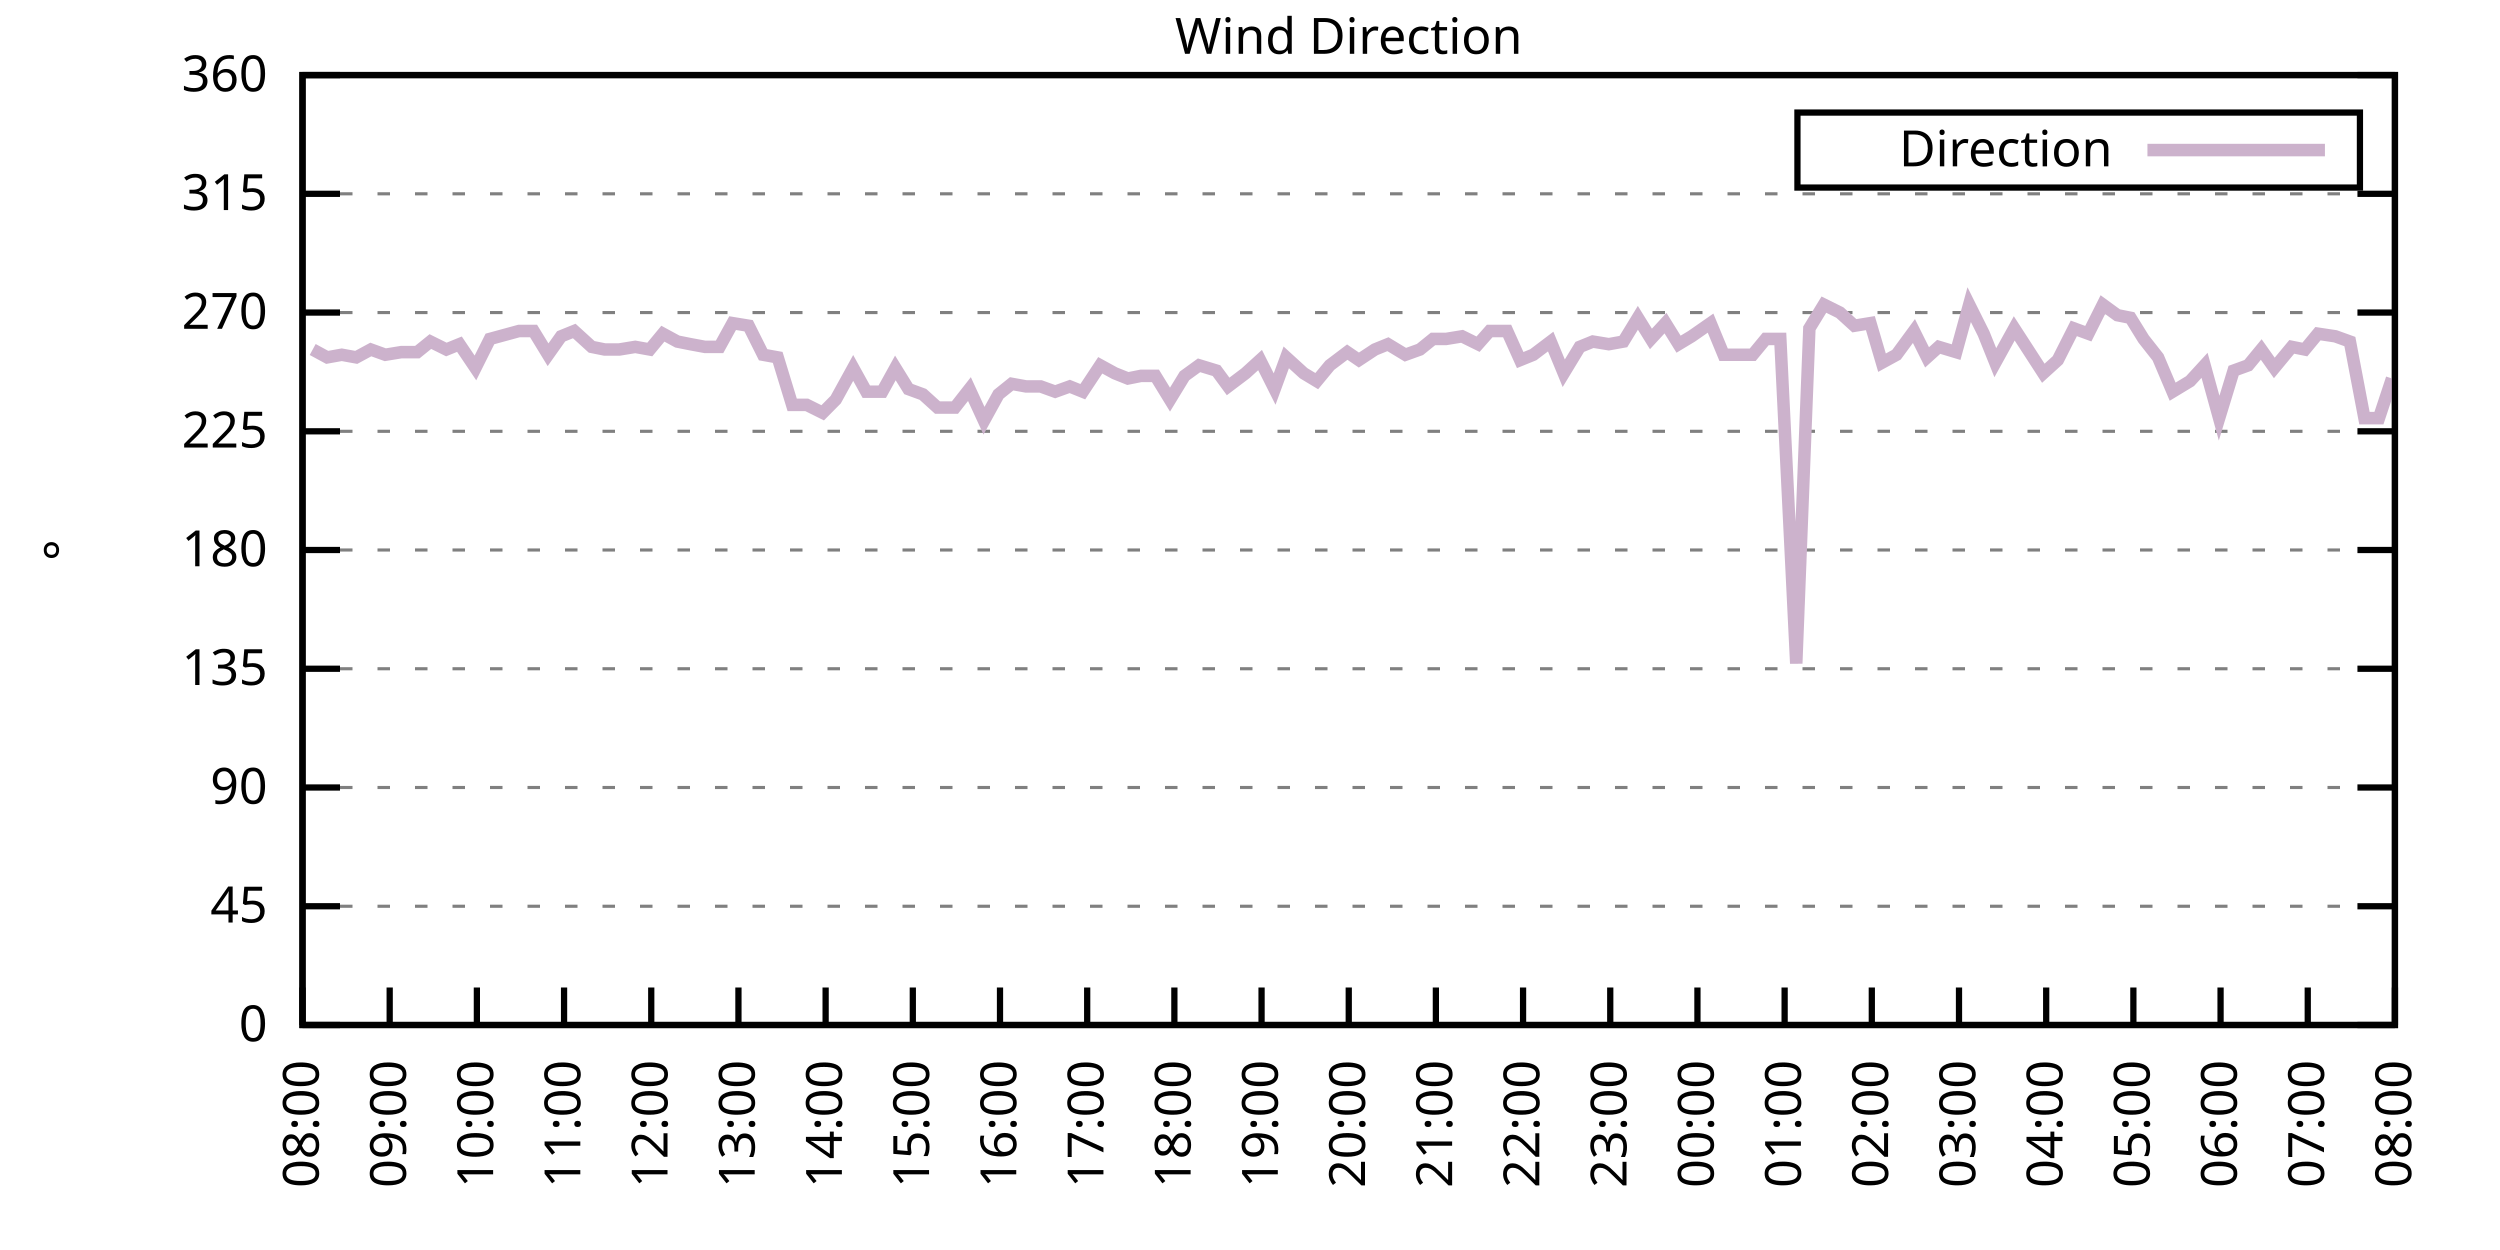
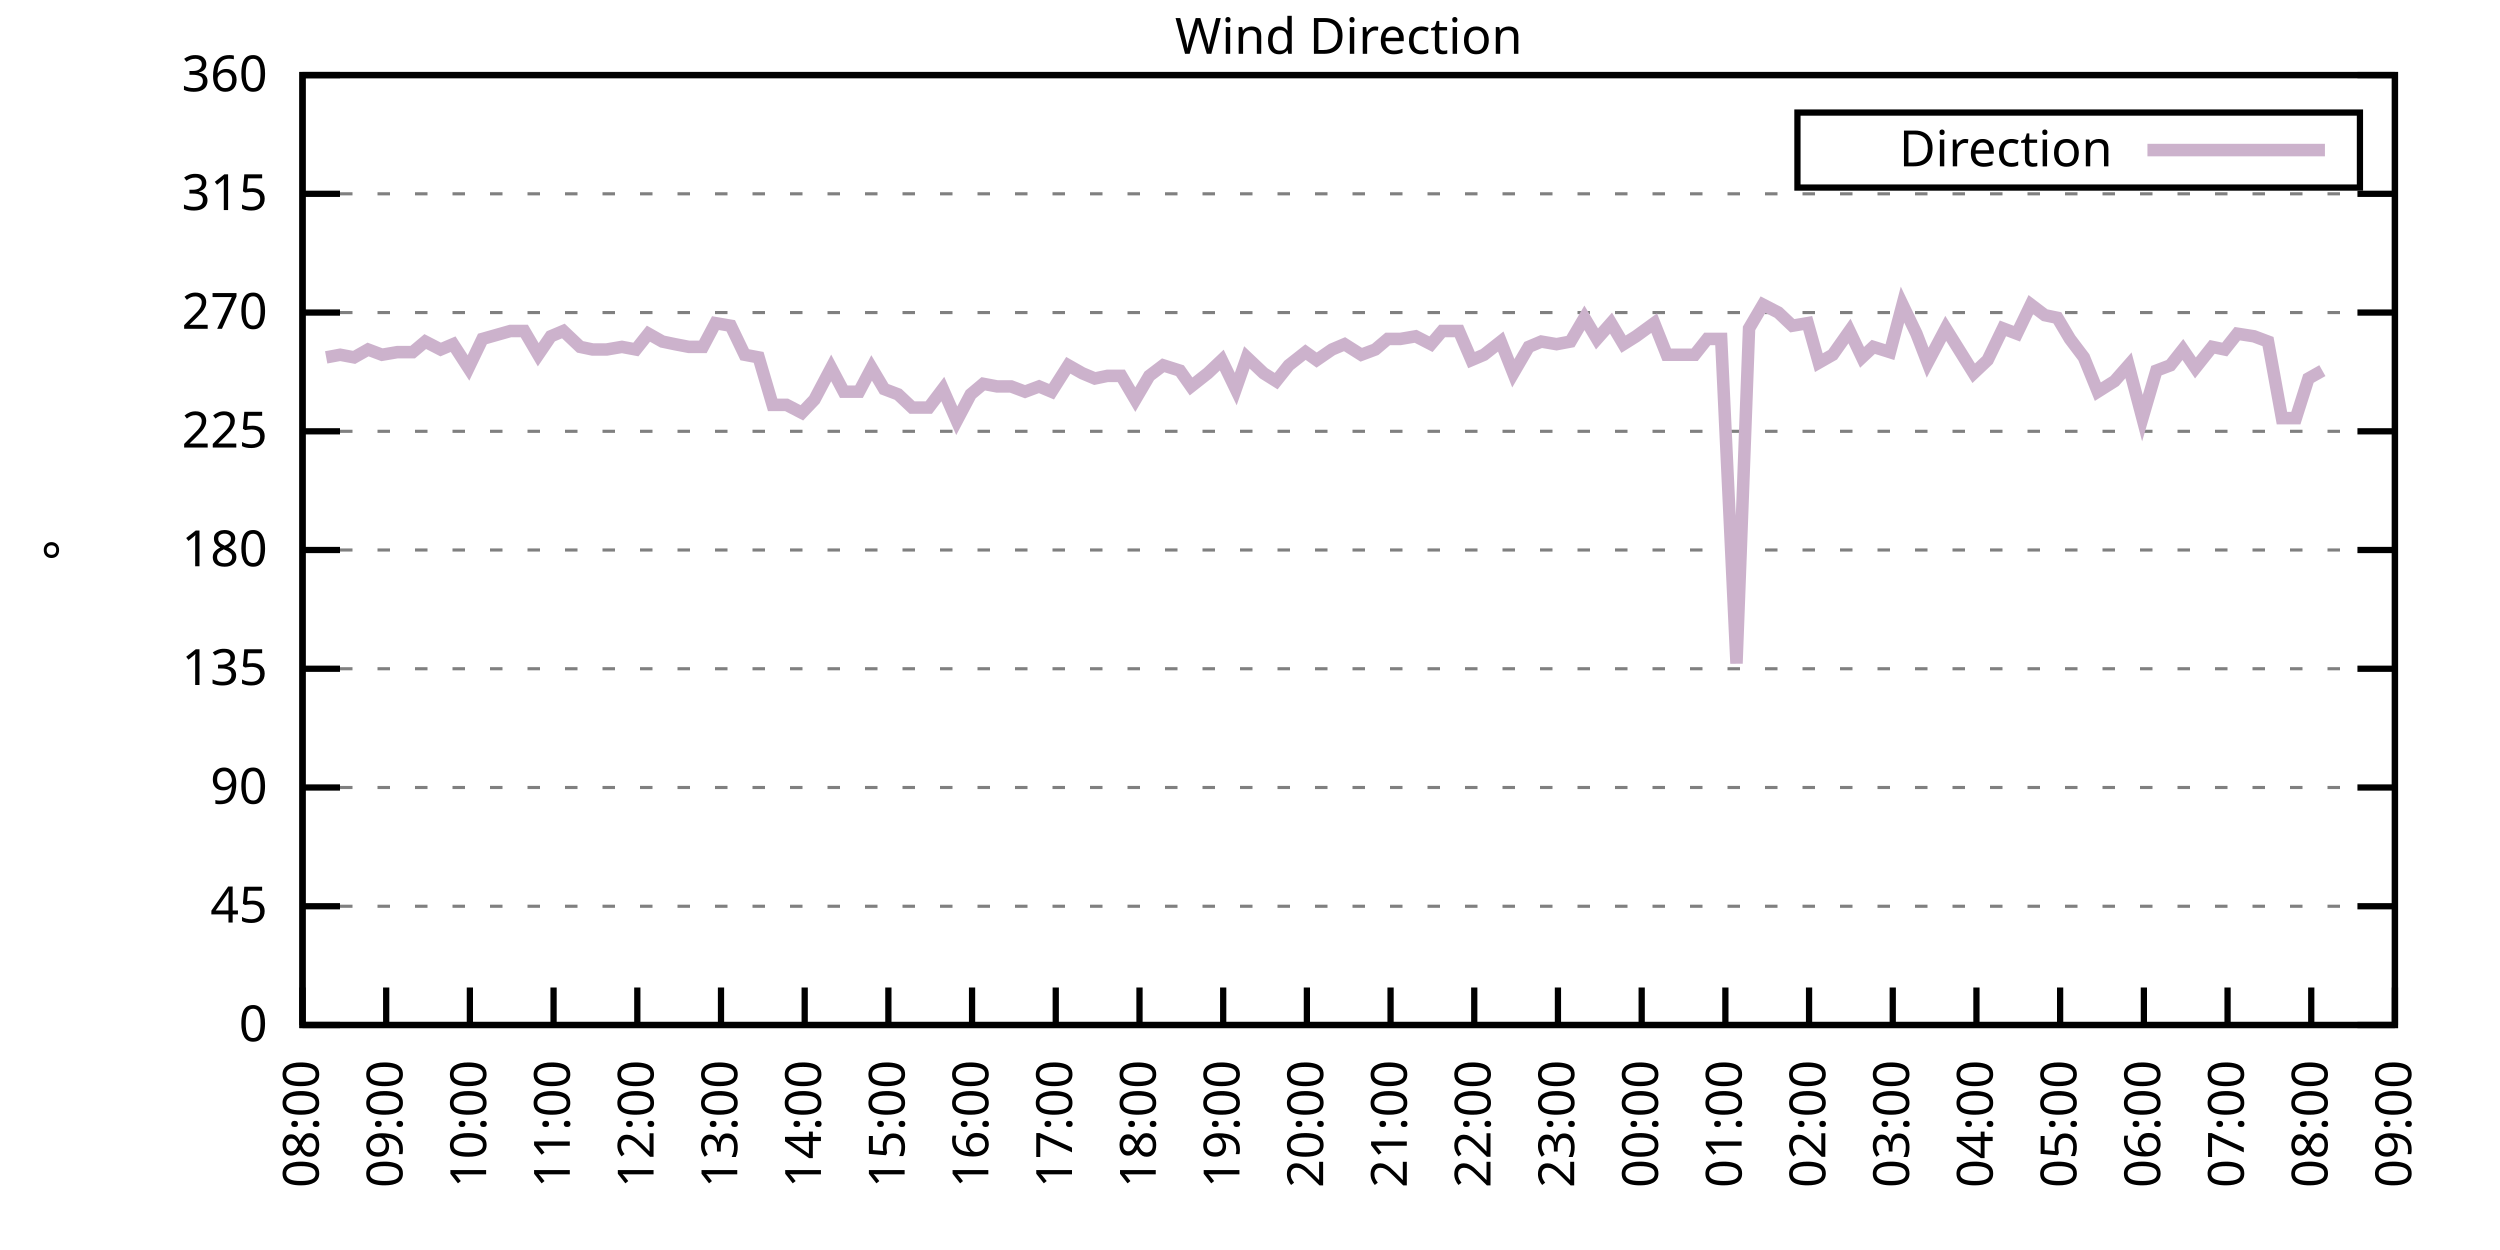
<svg xmlns="http://www.w3.org/2000/svg" xmlns:xlink="http://www.w3.org/1999/xlink" width="400" height="200" viewBox="0 0 400 200">
  <g id="gnuplot_canvas">
    <rect x="0" y="0" width="400" height="200" fill="none" />
    <defs>
      <circle id="gpDot" r="0.5" stroke-width="0.5" stroke="currentColor" />
      <path id="gpPt0" stroke-width="0.333" stroke="currentColor" d="M-1,0 h2 M0,-1 v2" />
      <path id="gpPt1" stroke-width="0.333" stroke="currentColor" d="M-1,-1 L1,1 M1,-1 L-1,1" />
      <path id="gpPt2" stroke-width="0.333" stroke="currentColor" d="M-1,0 L1,0 M0,-1 L0,1 M-1,-1 L1,1 M-1,1 L1,-1" />
      <rect id="gpPt3" stroke-width="0.333" stroke="currentColor" x="-1" y="-1" width="2" height="2" />
      <rect id="gpPt4" stroke-width="0.333" stroke="currentColor" fill="currentColor" x="-1" y="-1" width="2" height="2" />
      <circle id="gpPt5" stroke-width="0.333" stroke="currentColor" cx="0" cy="0" r="1" />
      <use xlink:href="#gpPt5" id="gpPt6" fill="currentColor" stroke="none" />
      <path id="gpPt7" stroke-width="0.333" stroke="currentColor" d="M0,-1.33 L-1.33,0.67 L1.33,0.67 z" />
      <use xlink:href="#gpPt7" id="gpPt8" fill="currentColor" stroke="none" />
      <use xlink:href="#gpPt7" id="gpPt9" stroke="currentColor" transform="rotate(180)" />
      <use xlink:href="#gpPt9" id="gpPt10" fill="currentColor" stroke="none" />
      <use xlink:href="#gpPt3" id="gpPt11" stroke="currentColor" transform="rotate(45)" />
      <use xlink:href="#gpPt11" id="gpPt12" fill="currentColor" stroke="none" />
      <path id="gpPt13" stroke-width="0.333" stroke="currentColor" d="M0,1.330 L1.265,0.411 L0.782,-1.067 L-0.782,-1.076 L-1.265,0.411 z" />
      <use xlink:href="#gpPt13" id="gpPt14" fill="currentColor" stroke="none" />
      <filter id="textbox" filterUnits="objectBoundingBox" x="0" y="0" height="1" width="1">
        <feFlood flood-color="white" flood-opacity="1" result="bgnd" />
        <feComposite in="SourceGraphic" in2="bgnd" operator="atop" />
      </filter>
      <filter id="greybox" filterUnits="objectBoundingBox" x="0" y="0" height="1" width="1">
        <feFlood flood-color="lightgrey" flood-opacity="1" result="grey" />
        <feComposite in="SourceGraphic" in2="grey" operator="atop" />
      </filter>
    </defs>
    <g fill="none" color="white" stroke="currentColor" stroke-width="1.00" stroke-linecap="butt" stroke-linejoin="miter">
</g>
    <g fill="none" color="black" stroke="currentColor" stroke-width="1.00" stroke-linecap="butt" stroke-linejoin="miter">
      <g stroke="none" shape-rendering="crispEdges">
        <polygon fill="rgb(255, 255, 255)" points="48.40,164.00 383.18,164.00 383.18,12.02 48.40,12.02 " />
      </g>
    </g>
    <g fill="none" color="black" stroke="currentColor" stroke-width="1.00" stroke-linecap="butt" stroke-linejoin="miter">
</g>
    <g fill="none" color="black" stroke="black" stroke-width="0.50" stroke-linecap="butt" stroke-linejoin="miter">
</g>
    <g fill="none" color="gray" stroke="currentColor" stroke-width="0.50" stroke-linecap="butt" stroke-linejoin="miter">
      <path stroke="gray" stroke-dasharray="2,4" class="gridline" d="M48.40,164.00 L383.19,164.00  " />
    </g>
    <g fill="none" color="gray" stroke="gray" stroke-width="1.00" stroke-linecap="butt" stroke-linejoin="miter">
</g>
    <g fill="none" color="black" stroke="currentColor" stroke-width="1.00" stroke-linecap="butt" stroke-linejoin="miter">
      <path stroke="black" d="M48.40,164.00 L54.40,164.00 M383.19,164.00 L377.19,164.00  " />
      <g transform="translate(42.80,166.60)" stroke="none" fill="black" font-family="Sans" font-size="8.00" text-anchor="end">
        <text>
          <tspan font-family="Sans"> 0</tspan>
        </text>
      </g>
    </g>
    <g fill="none" color="black" stroke="currentColor" stroke-width="1.00" stroke-linecap="butt" stroke-linejoin="miter">
</g>
    <g fill="none" color="black" stroke="black" stroke-width="0.50" stroke-linecap="butt" stroke-linejoin="miter">
</g>
    <g fill="none" color="gray" stroke="currentColor" stroke-width="0.50" stroke-linecap="butt" stroke-linejoin="miter">
      <path stroke="gray" stroke-dasharray="2,4" class="gridline" d="M48.40,145.00 L383.19,145.00  " />
    </g>
    <g fill="none" color="gray" stroke="gray" stroke-width="1.00" stroke-linecap="butt" stroke-linejoin="miter">
</g>
    <g fill="none" color="black" stroke="currentColor" stroke-width="1.00" stroke-linecap="butt" stroke-linejoin="miter">
      <path stroke="black" d="M48.40,145.00 L54.40,145.00 M383.19,145.00 L377.19,145.00  " />
      <g transform="translate(42.80,147.60)" stroke="none" fill="black" font-family="Sans" font-size="8.00" text-anchor="end">
        <text>
          <tspan font-family="Sans"> 45</tspan>
        </text>
      </g>
    </g>
    <g fill="none" color="black" stroke="currentColor" stroke-width="1.00" stroke-linecap="butt" stroke-linejoin="miter">
</g>
    <g fill="none" color="black" stroke="black" stroke-width="0.50" stroke-linecap="butt" stroke-linejoin="miter">
</g>
    <g fill="none" color="gray" stroke="currentColor" stroke-width="0.50" stroke-linecap="butt" stroke-linejoin="miter">
      <path stroke="gray" stroke-dasharray="2,4" class="gridline" d="M48.40,126.00 L383.19,126.00  " />
    </g>
    <g fill="none" color="gray" stroke="gray" stroke-width="1.00" stroke-linecap="butt" stroke-linejoin="miter">
</g>
    <g fill="none" color="black" stroke="currentColor" stroke-width="1.00" stroke-linecap="butt" stroke-linejoin="miter">
      <path stroke="black" d="M48.40,126.00 L54.40,126.00 M383.19,126.00 L377.19,126.00  " />
      <g transform="translate(42.80,128.60)" stroke="none" fill="black" font-family="Sans" font-size="8.00" text-anchor="end">
        <text>
          <tspan font-family="Sans"> 90</tspan>
        </text>
      </g>
    </g>
    <g fill="none" color="black" stroke="currentColor" stroke-width="1.00" stroke-linecap="butt" stroke-linejoin="miter">
</g>
    <g fill="none" color="black" stroke="black" stroke-width="0.50" stroke-linecap="butt" stroke-linejoin="miter">
</g>
    <g fill="none" color="gray" stroke="currentColor" stroke-width="0.50" stroke-linecap="butt" stroke-linejoin="miter">
      <path stroke="gray" stroke-dasharray="2,4" class="gridline" d="M48.40,107.00 L383.19,107.00  " />
    </g>
    <g fill="none" color="gray" stroke="gray" stroke-width="1.00" stroke-linecap="butt" stroke-linejoin="miter">
</g>
    <g fill="none" color="black" stroke="currentColor" stroke-width="1.00" stroke-linecap="butt" stroke-linejoin="miter">
      <path stroke="black" d="M48.40,107.00 L54.40,107.00 M383.19,107.00 L377.19,107.00  " />
      <g transform="translate(42.80,109.60)" stroke="none" fill="black" font-family="Sans" font-size="8.00" text-anchor="end">
        <text>
          <tspan font-family="Sans"> 135</tspan>
        </text>
      </g>
    </g>
    <g fill="none" color="black" stroke="currentColor" stroke-width="1.00" stroke-linecap="butt" stroke-linejoin="miter">
</g>
    <g fill="none" color="black" stroke="black" stroke-width="0.50" stroke-linecap="butt" stroke-linejoin="miter">
</g>
    <g fill="none" color="gray" stroke="currentColor" stroke-width="0.50" stroke-linecap="butt" stroke-linejoin="miter">
      <path stroke="gray" stroke-dasharray="2,4" class="gridline" d="M48.40,88.00 L383.19,88.00  " />
    </g>
    <g fill="none" color="gray" stroke="gray" stroke-width="1.00" stroke-linecap="butt" stroke-linejoin="miter">
</g>
    <g fill="none" color="black" stroke="currentColor" stroke-width="1.00" stroke-linecap="butt" stroke-linejoin="miter">
      <path stroke="black" d="M48.40,88.00 L54.40,88.00 M383.19,88.00 L377.19,88.00  " />
      <g transform="translate(42.80,90.60)" stroke="none" fill="black" font-family="Sans" font-size="8.00" text-anchor="end">
        <text>
          <tspan font-family="Sans"> 180</tspan>
        </text>
      </g>
    </g>
    <g fill="none" color="black" stroke="currentColor" stroke-width="1.00" stroke-linecap="butt" stroke-linejoin="miter">
</g>
    <g fill="none" color="black" stroke="black" stroke-width="0.50" stroke-linecap="butt" stroke-linejoin="miter">
</g>
    <g fill="none" color="gray" stroke="currentColor" stroke-width="0.50" stroke-linecap="butt" stroke-linejoin="miter">
      <path stroke="gray" stroke-dasharray="2,4" class="gridline" d="M48.40,69.01 L383.19,69.01  " />
    </g>
    <g fill="none" color="gray" stroke="gray" stroke-width="1.00" stroke-linecap="butt" stroke-linejoin="miter">
</g>
    <g fill="none" color="black" stroke="currentColor" stroke-width="1.00" stroke-linecap="butt" stroke-linejoin="miter">
      <path stroke="black" d="M48.40,69.01 L54.40,69.01 M383.19,69.01 L377.19,69.01  " />
      <g transform="translate(42.80,71.61)" stroke="none" fill="black" font-family="Sans" font-size="8.00" text-anchor="end">
        <text>
          <tspan font-family="Sans"> 225</tspan>
        </text>
      </g>
    </g>
    <g fill="none" color="black" stroke="currentColor" stroke-width="1.00" stroke-linecap="butt" stroke-linejoin="miter">
</g>
    <g fill="none" color="black" stroke="black" stroke-width="0.50" stroke-linecap="butt" stroke-linejoin="miter">
</g>
    <g fill="none" color="gray" stroke="currentColor" stroke-width="0.50" stroke-linecap="butt" stroke-linejoin="miter">
      <path stroke="gray" stroke-dasharray="2,4" class="gridline" d="M48.40,50.01 L383.19,50.01  " />
    </g>
    <g fill="none" color="gray" stroke="gray" stroke-width="1.00" stroke-linecap="butt" stroke-linejoin="miter">
</g>
    <g fill="none" color="black" stroke="currentColor" stroke-width="1.00" stroke-linecap="butt" stroke-linejoin="miter">
      <path stroke="black" d="M48.40,50.01 L54.40,50.01 M383.19,50.01 L377.19,50.01  " />
      <g transform="translate(42.80,52.61)" stroke="none" fill="black" font-family="Sans" font-size="8.00" text-anchor="end">
        <text>
          <tspan font-family="Sans"> 270</tspan>
        </text>
      </g>
    </g>
    <g fill="none" color="black" stroke="currentColor" stroke-width="1.00" stroke-linecap="butt" stroke-linejoin="miter">
</g>
    <g fill="none" color="black" stroke="black" stroke-width="0.50" stroke-linecap="butt" stroke-linejoin="miter">
</g>
    <g fill="none" color="gray" stroke="currentColor" stroke-width="0.50" stroke-linecap="butt" stroke-linejoin="miter">
      <path stroke="gray" stroke-dasharray="2,4" class="gridline" d="M48.40,31.01 L383.19,31.01  " />
    </g>
    <g fill="none" color="gray" stroke="gray" stroke-width="1.00" stroke-linecap="butt" stroke-linejoin="miter">
</g>
    <g fill="none" color="black" stroke="currentColor" stroke-width="1.00" stroke-linecap="butt" stroke-linejoin="miter">
      <path stroke="black" d="M48.40,31.01 L54.40,31.01 M383.19,31.01 L377.19,31.01  " />
      <g transform="translate(42.80,33.61)" stroke="none" fill="black" font-family="Sans" font-size="8.00" text-anchor="end">
        <text>
          <tspan font-family="Sans"> 315</tspan>
        </text>
      </g>
    </g>
    <g fill="none" color="black" stroke="currentColor" stroke-width="1.00" stroke-linecap="butt" stroke-linejoin="miter">
</g>
    <g fill="none" color="black" stroke="black" stroke-width="0.50" stroke-linecap="butt" stroke-linejoin="miter">
</g>
    <g fill="none" color="gray" stroke="currentColor" stroke-width="0.50" stroke-linecap="butt" stroke-linejoin="miter">
      <path stroke="gray" stroke-dasharray="2,4" class="gridline" d="M48.40,12.01 L383.19,12.01  " />
    </g>
    <g fill="none" color="gray" stroke="gray" stroke-width="1.00" stroke-linecap="butt" stroke-linejoin="miter">
</g>
    <g fill="none" color="black" stroke="currentColor" stroke-width="1.00" stroke-linecap="butt" stroke-linejoin="miter">
      <path stroke="black" d="M48.40,12.01 L54.40,12.01 M383.19,12.01 L377.19,12.01  " />
      <g transform="translate(42.80,14.61)" stroke="none" fill="black" font-family="Sans" font-size="8.00" text-anchor="end">
        <text>
          <tspan font-family="Sans"> 360</tspan>
        </text>
      </g>
    </g>
    <g fill="none" color="black" stroke="currentColor" stroke-width="1.00" stroke-linecap="butt" stroke-linejoin="miter">
      <path stroke="black" d="M48.40,164.00 L48.40,158.00  " />
      <g transform="translate(51.00,169.60) rotate(270.00)" stroke="none" fill="black" font-family="Sans" font-size="8.00" text-anchor="end">
        <text>
          <tspan font-family="Sans">08:00</tspan>
        </text>
      </g>
    </g>
    <g fill="none" color="black" stroke="currentColor" stroke-width="1.00" stroke-linecap="butt" stroke-linejoin="miter">
-       <path stroke="black" d="M62.35,164.00 L62.35,158.00  " />
-       <g transform="translate(64.95,169.60) rotate(270.00)" stroke="none" fill="black" font-family="Sans" font-size="8.00" text-anchor="end">
+       <path stroke="black" d="M61.79,164.00 L61.79,158.00  " />
+       <g transform="translate(64.39,169.60) rotate(270.00)" stroke="none" fill="black" font-family="Sans" font-size="8.00" text-anchor="end">
        <text>
          <tspan font-family="Sans">09:00</tspan>
        </text>
      </g>
    </g>
    <g fill="none" color="black" stroke="currentColor" stroke-width="1.00" stroke-linecap="butt" stroke-linejoin="miter">
-       <path stroke="black" d="M76.30,164.00 L76.30,158.00  " />
-       <g transform="translate(78.90,169.60) rotate(270.00)" stroke="none" fill="black" font-family="Sans" font-size="8.00" text-anchor="end">
+       <path stroke="black" d="M75.18,164.00 L75.18,158.00  " />
+       <g transform="translate(77.78,169.60) rotate(270.00)" stroke="none" fill="black" font-family="Sans" font-size="8.00" text-anchor="end">
        <text>
          <tspan font-family="Sans">10:00</tspan>
        </text>
      </g>
    </g>
    <g fill="none" color="black" stroke="currentColor" stroke-width="1.00" stroke-linecap="butt" stroke-linejoin="miter">
-       <path stroke="black" d="M90.25,164.00 L90.25,158.00  " />
-       <g transform="translate(92.85,169.60) rotate(270.00)" stroke="none" fill="black" font-family="Sans" font-size="8.00" text-anchor="end">
+       <path stroke="black" d="M88.57,164.00 L88.57,158.00  " />
+       <g transform="translate(91.17,169.60) rotate(270.00)" stroke="none" fill="black" font-family="Sans" font-size="8.00" text-anchor="end">
        <text>
          <tspan font-family="Sans">11:00</tspan>
        </text>
      </g>
    </g>
    <g fill="none" color="black" stroke="currentColor" stroke-width="1.00" stroke-linecap="butt" stroke-linejoin="miter">
-       <path stroke="black" d="M104.20,164.00 L104.20,158.00  " />
-       <g transform="translate(106.80,169.60) rotate(270.00)" stroke="none" fill="black" font-family="Sans" font-size="8.00" text-anchor="end">
+       <path stroke="black" d="M101.97,164.00 L101.97,158.00  " />
+       <g transform="translate(104.57,169.60) rotate(270.00)" stroke="none" fill="black" font-family="Sans" font-size="8.00" text-anchor="end">
        <text>
          <tspan font-family="Sans">12:00</tspan>
        </text>
      </g>
    </g>
    <g fill="none" color="black" stroke="currentColor" stroke-width="1.00" stroke-linecap="butt" stroke-linejoin="miter">
-       <path stroke="black" d="M118.15,164.00 L118.15,158.00  " />
-       <g transform="translate(120.75,169.60) rotate(270.00)" stroke="none" fill="black" font-family="Sans" font-size="8.00" text-anchor="end">
+       <path stroke="black" d="M115.36,164.00 L115.36,158.00  " />
+       <g transform="translate(117.96,169.60) rotate(270.00)" stroke="none" fill="black" font-family="Sans" font-size="8.00" text-anchor="end">
        <text>
          <tspan font-family="Sans">13:00</tspan>
        </text>
      </g>
    </g>
    <g fill="none" color="black" stroke="currentColor" stroke-width="1.00" stroke-linecap="butt" stroke-linejoin="miter">
-       <path stroke="black" d="M132.10,164.00 L132.10,158.00  " />
-       <g transform="translate(134.70,169.60) rotate(270.00)" stroke="none" fill="black" font-family="Sans" font-size="8.00" text-anchor="end">
+       <path stroke="black" d="M128.75,164.00 L128.75,158.00  " />
+       <g transform="translate(131.35,169.60) rotate(270.00)" stroke="none" fill="black" font-family="Sans" font-size="8.00" text-anchor="end">
        <text>
          <tspan font-family="Sans">14:00</tspan>
        </text>
      </g>
    </g>
    <g fill="none" color="black" stroke="currentColor" stroke-width="1.00" stroke-linecap="butt" stroke-linejoin="miter">
-       <path stroke="black" d="M146.05,164.00 L146.05,158.00  " />
-       <g transform="translate(148.65,169.60) rotate(270.00)" stroke="none" fill="black" font-family="Sans" font-size="8.00" text-anchor="end">
+       <path stroke="black" d="M142.14,164.00 L142.14,158.00  " />
+       <g transform="translate(144.74,169.60) rotate(270.00)" stroke="none" fill="black" font-family="Sans" font-size="8.00" text-anchor="end">
        <text>
          <tspan font-family="Sans">15:00</tspan>
        </text>
      </g>
    </g>
    <g fill="none" color="black" stroke="currentColor" stroke-width="1.00" stroke-linecap="butt" stroke-linejoin="miter">
-       <path stroke="black" d="M160.00,164.00 L160.00,158.00  " />
-       <g transform="translate(162.60,169.60) rotate(270.00)" stroke="none" fill="black" font-family="Sans" font-size="8.00" text-anchor="end">
+       <path stroke="black" d="M155.53,164.00 L155.53,158.00  " />
+       <g transform="translate(158.13,169.60) rotate(270.00)" stroke="none" fill="black" font-family="Sans" font-size="8.00" text-anchor="end">
        <text>
          <tspan font-family="Sans">16:00</tspan>
        </text>
      </g>
    </g>
    <g fill="none" color="black" stroke="currentColor" stroke-width="1.00" stroke-linecap="butt" stroke-linejoin="miter">
-       <path stroke="black" d="M173.95,164.00 L173.95,158.00  " />
-       <g transform="translate(176.55,169.60) rotate(270.00)" stroke="none" fill="black" font-family="Sans" font-size="8.00" text-anchor="end">
+       <path stroke="black" d="M168.92,164.00 L168.92,158.00  " />
+       <g transform="translate(171.52,169.60) rotate(270.00)" stroke="none" fill="black" font-family="Sans" font-size="8.00" text-anchor="end">
        <text>
          <tspan font-family="Sans">17:00</tspan>
        </text>
      </g>
    </g>
    <g fill="none" color="black" stroke="currentColor" stroke-width="1.00" stroke-linecap="butt" stroke-linejoin="miter">
-       <path stroke="black" d="M187.90,164.00 L187.90,158.00  " />
-       <g transform="translate(190.50,169.60) rotate(270.00)" stroke="none" fill="black" font-family="Sans" font-size="8.00" text-anchor="end">
+       <path stroke="black" d="M182.32,164.00 L182.32,158.00  " />
+       <g transform="translate(184.92,169.60) rotate(270.00)" stroke="none" fill="black" font-family="Sans" font-size="8.00" text-anchor="end">
        <text>
          <tspan font-family="Sans">18:00</tspan>
        </text>
      </g>
    </g>
    <g fill="none" color="black" stroke="currentColor" stroke-width="1.00" stroke-linecap="butt" stroke-linejoin="miter">
-       <path stroke="black" d="M201.85,164.00 L201.85,158.00  " />
-       <g transform="translate(204.45,169.60) rotate(270.00)" stroke="none" fill="black" font-family="Sans" font-size="8.00" text-anchor="end">
+       <path stroke="black" d="M195.71,164.00 L195.71,158.00  " />
+       <g transform="translate(198.31,169.60) rotate(270.00)" stroke="none" fill="black" font-family="Sans" font-size="8.00" text-anchor="end">
        <text>
          <tspan font-family="Sans">19:00</tspan>
        </text>
      </g>
    </g>
    <g fill="none" color="black" stroke="currentColor" stroke-width="1.00" stroke-linecap="butt" stroke-linejoin="miter">
-       <path stroke="black" d="M215.80,164.00 L215.80,158.00  " />
-       <g transform="translate(218.40,169.60) rotate(270.00)" stroke="none" fill="black" font-family="Sans" font-size="8.00" text-anchor="end">
+       <path stroke="black" d="M209.10,164.00 L209.10,158.00  " />
+       <g transform="translate(211.70,169.60) rotate(270.00)" stroke="none" fill="black" font-family="Sans" font-size="8.00" text-anchor="end">
        <text>
          <tspan font-family="Sans">20:00</tspan>
        </text>
      </g>
    </g>
    <g fill="none" color="black" stroke="currentColor" stroke-width="1.00" stroke-linecap="butt" stroke-linejoin="miter">
-       <path stroke="black" d="M229.74,164.00 L229.74,158.00  " />
-       <g transform="translate(232.34,169.60) rotate(270.00)" stroke="none" fill="black" font-family="Sans" font-size="8.00" text-anchor="end">
+       <path stroke="black" d="M222.49,164.00 L222.49,158.00  " />
+       <g transform="translate(225.09,169.60) rotate(270.00)" stroke="none" fill="black" font-family="Sans" font-size="8.00" text-anchor="end">
        <text>
          <tspan font-family="Sans">21:00</tspan>
        </text>
      </g>
    </g>
    <g fill="none" color="black" stroke="currentColor" stroke-width="1.00" stroke-linecap="butt" stroke-linejoin="miter">
-       <path stroke="black" d="M243.69,164.00 L243.69,158.00  " />
-       <g transform="translate(246.29,169.60) rotate(270.00)" stroke="none" fill="black" font-family="Sans" font-size="8.00" text-anchor="end">
+       <path stroke="black" d="M235.88,164.00 L235.88,158.00  " />
+       <g transform="translate(238.48,169.60) rotate(270.00)" stroke="none" fill="black" font-family="Sans" font-size="8.00" text-anchor="end">
        <text>
          <tspan font-family="Sans">22:00</tspan>
        </text>
      </g>
    </g>
    <g fill="none" color="black" stroke="currentColor" stroke-width="1.00" stroke-linecap="butt" stroke-linejoin="miter">
-       <path stroke="black" d="M257.64,164.00 L257.64,158.00  " />
-       <g transform="translate(260.24,169.60) rotate(270.00)" stroke="none" fill="black" font-family="Sans" font-size="8.00" text-anchor="end">
+       <path stroke="black" d="M249.27,164.00 L249.27,158.00  " />
+       <g transform="translate(251.87,169.60) rotate(270.00)" stroke="none" fill="black" font-family="Sans" font-size="8.00" text-anchor="end">
        <text>
          <tspan font-family="Sans">23:00</tspan>
        </text>
      </g>
    </g>
    <g fill="none" color="black" stroke="currentColor" stroke-width="1.00" stroke-linecap="butt" stroke-linejoin="miter">
-       <path stroke="black" d="M271.59,164.00 L271.59,158.00  " />
-       <g transform="translate(274.19,169.60) rotate(270.00)" stroke="none" fill="black" font-family="Sans" font-size="8.00" text-anchor="end">
+       <path stroke="black" d="M262.67,164.00 L262.67,158.00  " />
+       <g transform="translate(265.27,169.60) rotate(270.00)" stroke="none" fill="black" font-family="Sans" font-size="8.00" text-anchor="end">
        <text>
          <tspan font-family="Sans">00:00</tspan>
        </text>
      </g>
    </g>
    <g fill="none" color="black" stroke="currentColor" stroke-width="1.00" stroke-linecap="butt" stroke-linejoin="miter">
-       <path stroke="black" d="M285.54,164.00 L285.54,158.00  " />
-       <g transform="translate(288.14,169.60) rotate(270.00)" stroke="none" fill="black" font-family="Sans" font-size="8.00" text-anchor="end">
+       <path stroke="black" d="M276.06,164.00 L276.06,158.00  " />
+       <g transform="translate(278.66,169.60) rotate(270.00)" stroke="none" fill="black" font-family="Sans" font-size="8.00" text-anchor="end">
        <text>
          <tspan font-family="Sans">01:00</tspan>
        </text>
      </g>
    </g>
    <g fill="none" color="black" stroke="currentColor" stroke-width="1.00" stroke-linecap="butt" stroke-linejoin="miter">
-       <path stroke="black" d="M299.49,164.00 L299.49,158.00  " />
-       <g transform="translate(302.09,169.60) rotate(270.00)" stroke="none" fill="black" font-family="Sans" font-size="8.00" text-anchor="end">
+       <path stroke="black" d="M289.45,164.00 L289.45,158.00  " />
+       <g transform="translate(292.05,169.60) rotate(270.00)" stroke="none" fill="black" font-family="Sans" font-size="8.00" text-anchor="end">
        <text>
          <tspan font-family="Sans">02:00</tspan>
        </text>
      </g>
    </g>
    <g fill="none" color="black" stroke="currentColor" stroke-width="1.00" stroke-linecap="butt" stroke-linejoin="miter">
-       <path stroke="black" d="M313.44,164.00 L313.44,158.00  " />
-       <g transform="translate(316.04,169.60) rotate(270.00)" stroke="none" fill="black" font-family="Sans" font-size="8.00" text-anchor="end">
+       <path stroke="black" d="M302.84,164.00 L302.84,158.00  " />
+       <g transform="translate(305.44,169.60) rotate(270.00)" stroke="none" fill="black" font-family="Sans" font-size="8.00" text-anchor="end">
        <text>
          <tspan font-family="Sans">03:00</tspan>
        </text>
      </g>
    </g>
    <g fill="none" color="black" stroke="currentColor" stroke-width="1.00" stroke-linecap="butt" stroke-linejoin="miter">
-       <path stroke="black" d="M327.39,164.00 L327.39,158.00  " />
-       <g transform="translate(329.99,169.60) rotate(270.00)" stroke="none" fill="black" font-family="Sans" font-size="8.00" text-anchor="end">
+       <path stroke="black" d="M316.23,164.00 L316.23,158.00  " />
+       <g transform="translate(318.83,169.60) rotate(270.00)" stroke="none" fill="black" font-family="Sans" font-size="8.00" text-anchor="end">
        <text>
          <tspan font-family="Sans">04:00</tspan>
        </text>
      </g>
    </g>
    <g fill="none" color="black" stroke="currentColor" stroke-width="1.00" stroke-linecap="butt" stroke-linejoin="miter">
-       <path stroke="black" d="M341.34,164.00 L341.34,158.00  " />
-       <g transform="translate(343.94,169.60) rotate(270.00)" stroke="none" fill="black" font-family="Sans" font-size="8.00" text-anchor="end">
+       <path stroke="black" d="M329.62,164.00 L329.62,158.00  " />
+       <g transform="translate(332.22,169.60) rotate(270.00)" stroke="none" fill="black" font-family="Sans" font-size="8.00" text-anchor="end">
        <text>
          <tspan font-family="Sans">05:00</tspan>
        </text>
      </g>
    </g>
    <g fill="none" color="black" stroke="currentColor" stroke-width="1.00" stroke-linecap="butt" stroke-linejoin="miter">
-       <path stroke="black" d="M355.29,164.00 L355.29,158.00  " />
-       <g transform="translate(357.89,169.60) rotate(270.00)" stroke="none" fill="black" font-family="Sans" font-size="8.00" text-anchor="end">
+       <path stroke="black" d="M343.02,164.00 L343.02,158.00  " />
+       <g transform="translate(345.62,169.60) rotate(270.00)" stroke="none" fill="black" font-family="Sans" font-size="8.00" text-anchor="end">
        <text>
          <tspan font-family="Sans">06:00</tspan>
        </text>
      </g>
    </g>
    <g fill="none" color="black" stroke="currentColor" stroke-width="1.00" stroke-linecap="butt" stroke-linejoin="miter">
-       <path stroke="black" d="M369.24,164.00 L369.24,158.00  " />
-       <g transform="translate(371.84,169.60) rotate(270.00)" stroke="none" fill="black" font-family="Sans" font-size="8.00" text-anchor="end">
+       <path stroke="black" d="M356.41,164.00 L356.41,158.00  " />
+       <g transform="translate(359.01,169.60) rotate(270.00)" stroke="none" fill="black" font-family="Sans" font-size="8.00" text-anchor="end">
        <text>
          <tspan font-family="Sans">07:00</tspan>
+         </text>
+       </g>
+     </g>
+     <g fill="none" color="black" stroke="currentColor" stroke-width="1.00" stroke-linecap="butt" stroke-linejoin="miter">
+       <path stroke="black" d="M369.80,164.00 L369.80,158.00  " />
+       <g transform="translate(372.40,169.60) rotate(270.00)" stroke="none" fill="black" font-family="Sans" font-size="8.00" text-anchor="end">
+         <text>
+           <tspan font-family="Sans">08:00</tspan>
        </text>
      </g>
    </g>
    <g fill="none" color="black" stroke="currentColor" stroke-width="1.00" stroke-linecap="butt" stroke-linejoin="miter">
      <path stroke="black" d="M383.19,164.00 L383.19,158.00  " />
      <g transform="translate(385.79,169.60) rotate(270.00)" stroke="none" fill="black" font-family="Sans" font-size="8.00" text-anchor="end">
        <text>
-           <tspan font-family="Sans">08:00</tspan>
+           <tspan font-family="Sans">09:00</tspan>
        </text>
      </g>
    </g>
    <g fill="none" color="black" stroke="currentColor" stroke-width="1.00" stroke-linecap="butt" stroke-linejoin="miter">
</g>
    <g fill="none" color="black" stroke="currentColor" stroke-width="1.00" stroke-linecap="butt" stroke-linejoin="miter">
      <path stroke="black" d="M48.40,12.01 L48.40,164.00 L383.19,164.00 L383.19,12.01 L48.40,12.01 Z  " />
    </g>
    <g fill="none" color="black" stroke="currentColor" stroke-width="1.00" stroke-linecap="butt" stroke-linejoin="miter">
</g>
    <g fill="none" color="black" stroke="currentColor" stroke-width="1.00" stroke-linecap="butt" stroke-linejoin="miter">
      <path stroke="black" d="M287.59,30.01 L287.59,18.01 L377.59,18.01 L377.59,30.01 L287.59,30.01 Z  " />
    </g>
    <g id="Wind_direction_plot_1">
      <g fill="none" color="white" stroke="black" stroke-width="2.00" stroke-linecap="butt" stroke-linejoin="miter">
</g>
      <g fill="none" color="black" stroke="currentColor" stroke-width="2.00" stroke-linecap="butt" stroke-linejoin="miter">
        <g transform="translate(337.99,26.61)" stroke="none" fill="black" font-family="Sans" font-size="8.00" text-anchor="end">
          <text>
            <tspan font-family="Sans">Direction</tspan>
          </text>
        </g>
      </g>
      <g fill="none" color="black" stroke="currentColor" stroke-width="2.00" stroke-linecap="butt" stroke-linejoin="miter">
-         <path stroke="rgb(204, 178, 204)" d="M343.59,24.01 L371.99,24.01 M50.03,55.92 L52.35,57.18 L54.68,56.76 L57.00,57.18 L59.33,55.92 L61.65,56.76   L64.21,56.34 L66.77,56.34 L68.86,54.65 L71.42,55.92 L73.51,55.07 L76.07,58.87 L78.39,54.23 L83.04,52.96   L85.37,52.96 L87.69,56.76 L89.78,53.81 L91.88,52.96 L94.67,55.50 L96.76,55.92 L99.08,55.92 L101.64,55.50   L103.97,55.92 L106.06,53.39 L108.38,54.65 L110.48,55.07 L112.80,55.50 L115.13,55.50 L117.22,51.70 L119.78,52.12   L122.10,56.76 L124.43,57.18 L126.75,64.78 L129.08,64.78 L131.63,66.05 L133.72,63.94 L136.51,58.87 L138.61,62.67   L141.16,62.67 L143.26,58.87 L145.35,62.25 L147.67,63.10 L150.00,65.21 L152.79,65.21 L155.11,62.25 L157.44,67.32   L159.76,63.10 L161.86,61.41 L164.18,61.83 L166.51,61.83 L168.83,62.67 L171.16,61.83 L173.25,62.67 L176.04,58.45   L178.36,59.72 L180.46,60.56 L182.55,60.14 L184.87,60.14 L187.20,63.94 L189.52,60.14 L191.85,58.45 L194.64,59.30   L196.50,61.83 L199.29,59.72 L201.61,57.61 L203.94,62.25 L205.80,57.18 L208.59,59.72 L210.68,60.98 L212.77,58.45   L215.56,56.34 L217.42,57.61 L219.98,55.92 L222.07,55.07 L224.86,56.76 L227.19,55.92 L229.28,54.23 L231.37,54.23   L233.93,53.81 L236.49,55.07 L238.35,52.96 L241.14,52.96 L243.23,57.61 L245.32,56.76 L248.11,54.65 L250.20,59.72   L252.76,55.50 L254.85,54.65 L257.41,55.07 L259.74,54.65 L262.06,50.85 L264.15,54.23 L266.48,51.70 L268.57,55.07   L270.66,53.81 L273.69,51.70 L275.78,56.76 L280.43,56.76 L282.52,54.23 L284.85,54.23 L287.40,106.16 L289.50,52.54   L291.82,48.74 L294.38,50.01 L296.70,52.12 L299.26,51.70 L301.12,58.03 L303.44,56.76 L306.23,52.96 L308.33,57.18   L310.19,55.50 L312.98,56.34 L315.07,48.74 L317.39,53.39 L319.25,58.03 L322.28,52.54 L326.93,59.72 L329.25,57.61   L331.81,52.54 L334.13,53.39 L336.46,48.74 L338.78,50.43 L340.88,50.85 L342.97,54.23 L345.29,57.18 L347.62,62.67   L350.41,60.98 L352.73,58.45 L355.06,66.90 L357.38,59.30 L359.71,58.45 L361.80,55.92 L363.89,58.87 L366.68,55.50   L368.78,55.92 L370.87,53.39 L373.66,53.81 L375.98,54.65 L378.31,66.90 L380.63,66.90 L382.73,60.56  " />
+         <path stroke="rgb(204, 178, 204)" d="M343.59,24.01 L371.99,24.01 M52.19,57.18 L54.43,56.76 L56.66,57.18 L58.89,55.92 L61.12,56.76 L63.58,56.34   L66.03,56.34 L68.04,54.65 L70.50,55.92 L72.50,55.07 L74.96,58.87 L77.19,54.23 L81.66,52.96 L83.89,52.96   L86.12,56.76 L88.13,53.81 L90.14,52.96 L92.82,55.50 L94.82,55.92 L97.06,55.92 L99.51,55.50 L101.74,55.92   L103.75,53.39 L105.98,54.65 L107.99,55.07 L110.22,55.50 L112.46,55.50 L114.47,51.70 L116.92,52.12 L119.15,56.76   L121.38,57.18 L123.62,64.78 L125.85,64.78 L128.30,66.05 L130.31,63.94 L132.99,58.87 L135.00,62.67 L137.45,62.67   L139.46,58.87 L141.47,62.25 L143.70,63.10 L145.94,65.21 L148.61,65.21 L150.85,62.25 L153.08,67.32 L155.31,63.10   L157.32,61.41 L159.55,61.83 L161.78,61.83 L164.01,62.67 L166.25,61.83 L168.25,62.67 L170.93,58.45 L173.17,59.72   L175.17,60.56 L177.18,60.14 L179.41,60.14 L181.65,63.94 L183.88,60.14 L186.11,58.45 L188.79,59.30 L190.57,61.83   L193.25,59.72 L195.48,57.61 L197.72,62.25 L199.50,57.18 L202.18,59.72 L204.19,60.98 L206.20,58.45 L208.88,56.34   L210.66,57.61 L213.12,55.92 L215.13,55.07 L217.80,56.76 L220.04,55.92 L222.04,54.23 L224.05,54.23 L226.51,53.81   L228.96,55.07 L230.75,52.96 L233.43,52.96 L235.44,57.61 L237.44,56.76 L240.12,54.65 L242.13,59.72 L244.59,55.50   L246.60,54.65 L249.05,55.07 L251.28,54.65 L253.51,50.85 L255.52,54.23 L257.76,51.70 L259.76,55.07 L261.77,53.81   L264.67,51.70 L266.68,56.76 L271.15,56.76 L273.16,54.23 L275.39,54.23 L277.84,106.16 L279.85,52.54 L282.08,48.74   L284.54,50.01 L286.77,52.12 L289.23,51.70 L291.01,58.03 L293.24,56.76 L295.92,52.96 L297.93,57.18 L299.72,55.50   L302.39,56.34 L304.40,48.74 L306.63,53.39 L308.42,58.03 L311.32,52.54 L315.79,59.72 L318.02,57.61 L320.47,52.54   L322.70,53.39 L324.94,48.74 L327.17,50.43 L329.18,50.85 L331.19,54.23 L333.42,57.18 L335.65,62.67 L338.33,60.98   L340.56,58.45 L342.79,66.90 L345.02,59.30 L347.26,58.45 L349.26,55.92 L351.27,58.87 L353.95,55.50 L355.96,55.92   L357.97,53.39 L360.65,53.81 L362.88,54.65 L365.11,66.90 L367.34,66.90 L369.35,60.56 L371.58,59.30  " />
      </g>
    </g>
    <g fill="none" color="black" stroke="currentColor" stroke-width="2.00" stroke-linecap="butt" stroke-linejoin="miter">
</g>
    <g fill="none" color="black" stroke="black" stroke-width="1.00" stroke-linecap="butt" stroke-linejoin="miter">
</g>
    <g fill="none" color="black" stroke="currentColor" stroke-width="1.00" stroke-linecap="butt" stroke-linejoin="miter">
      <path stroke="black" d="M48.40,12.01 L48.40,164.00 L383.19,164.00 L383.19,12.01 L48.40,12.01 Z  " />
      <g transform="translate(12.80,88.01) rotate(270.00)" stroke="none" fill="black" font-family="Sans" font-size="8.00" text-anchor="middle">
        <text>
          <tspan font-family="Sans">°</tspan>
        </text>
      </g>
    </g>
    <g fill="none" color="black" stroke="currentColor" stroke-width="1.00" stroke-linecap="butt" stroke-linejoin="miter">
</g>
    <g fill="none" color="black" stroke="currentColor" stroke-width="1.00" stroke-linecap="butt" stroke-linejoin="miter">
      <g transform="translate(215.79,8.61)" stroke="none" fill="black" font-family="Sans" font-size="8.00" text-anchor="middle">
        <text>
          <tspan font-family="Sans">Wind Direction</tspan>
        </text>
      </g>
    </g>
    <g fill="none" color="black" stroke="currentColor" stroke-width="1.00" stroke-linecap="butt" stroke-linejoin="miter">
</g>
  </g>
</svg>
